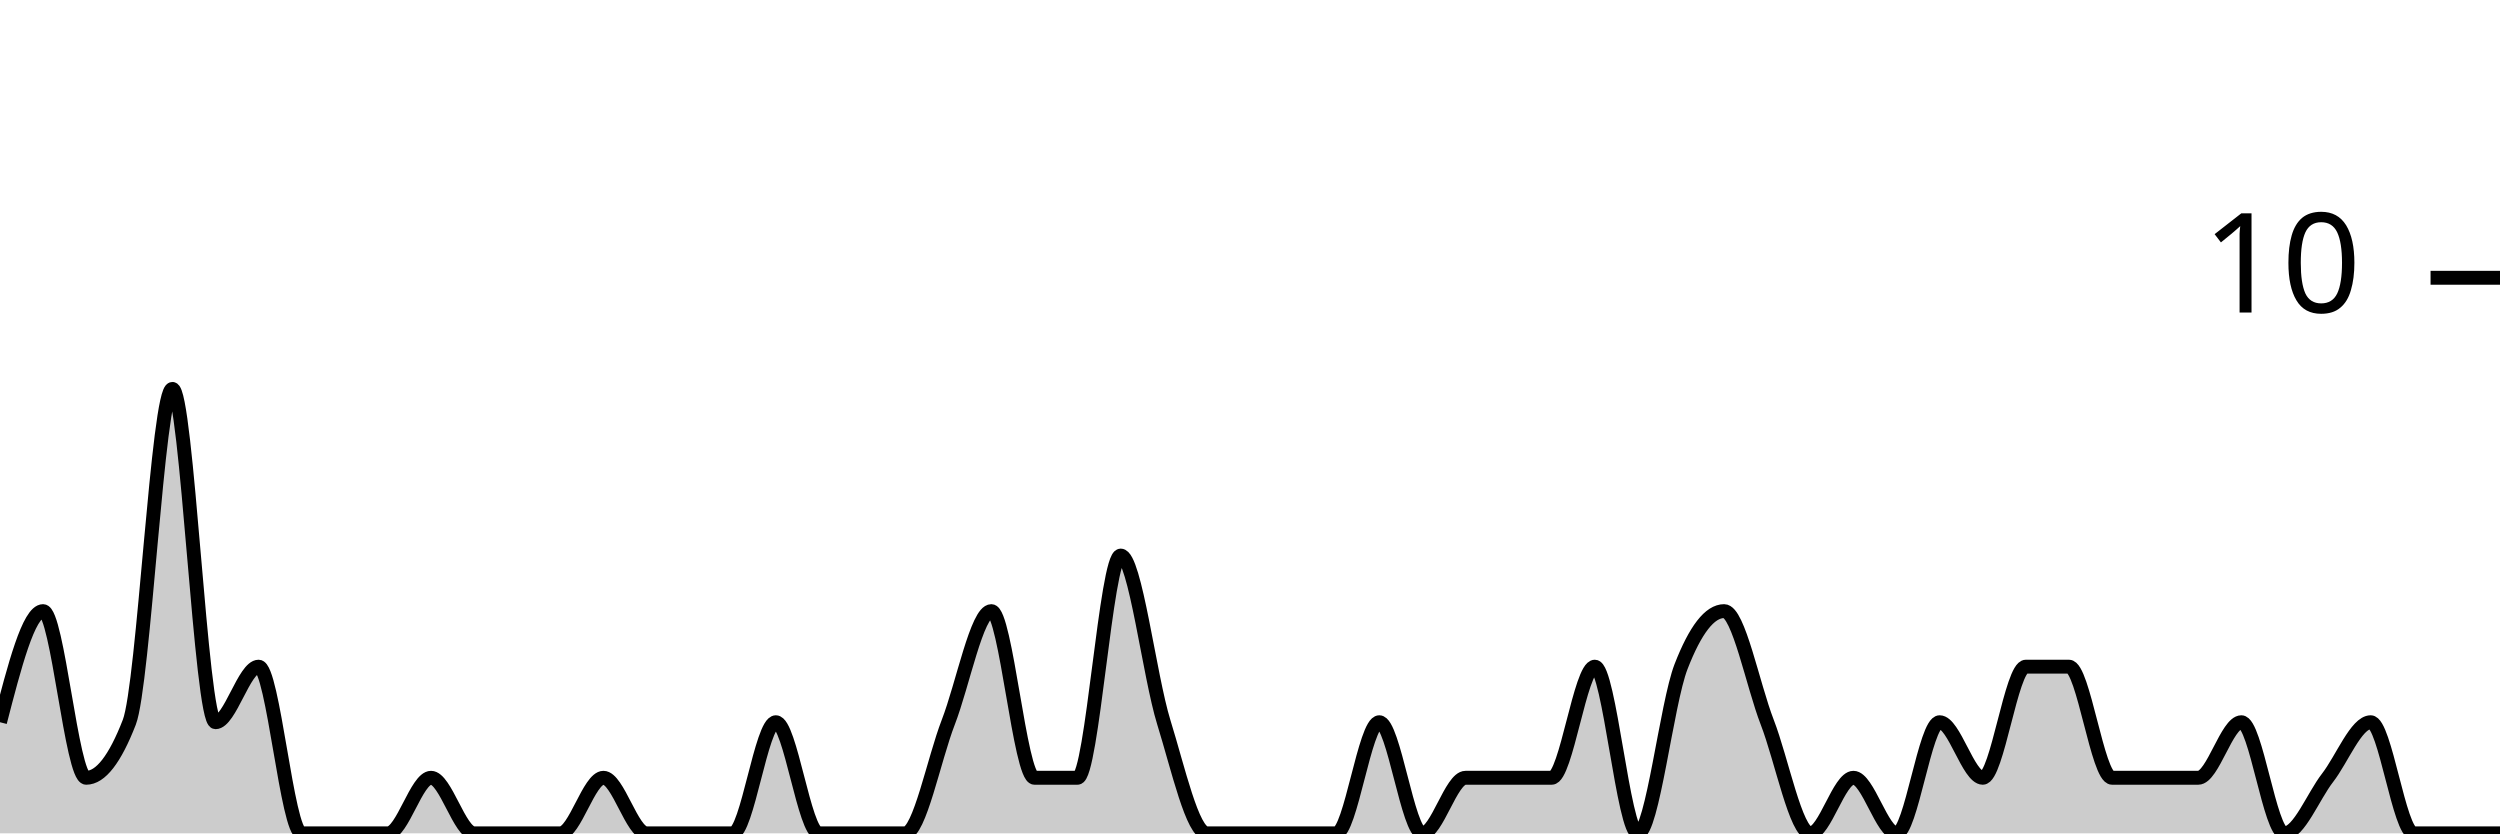
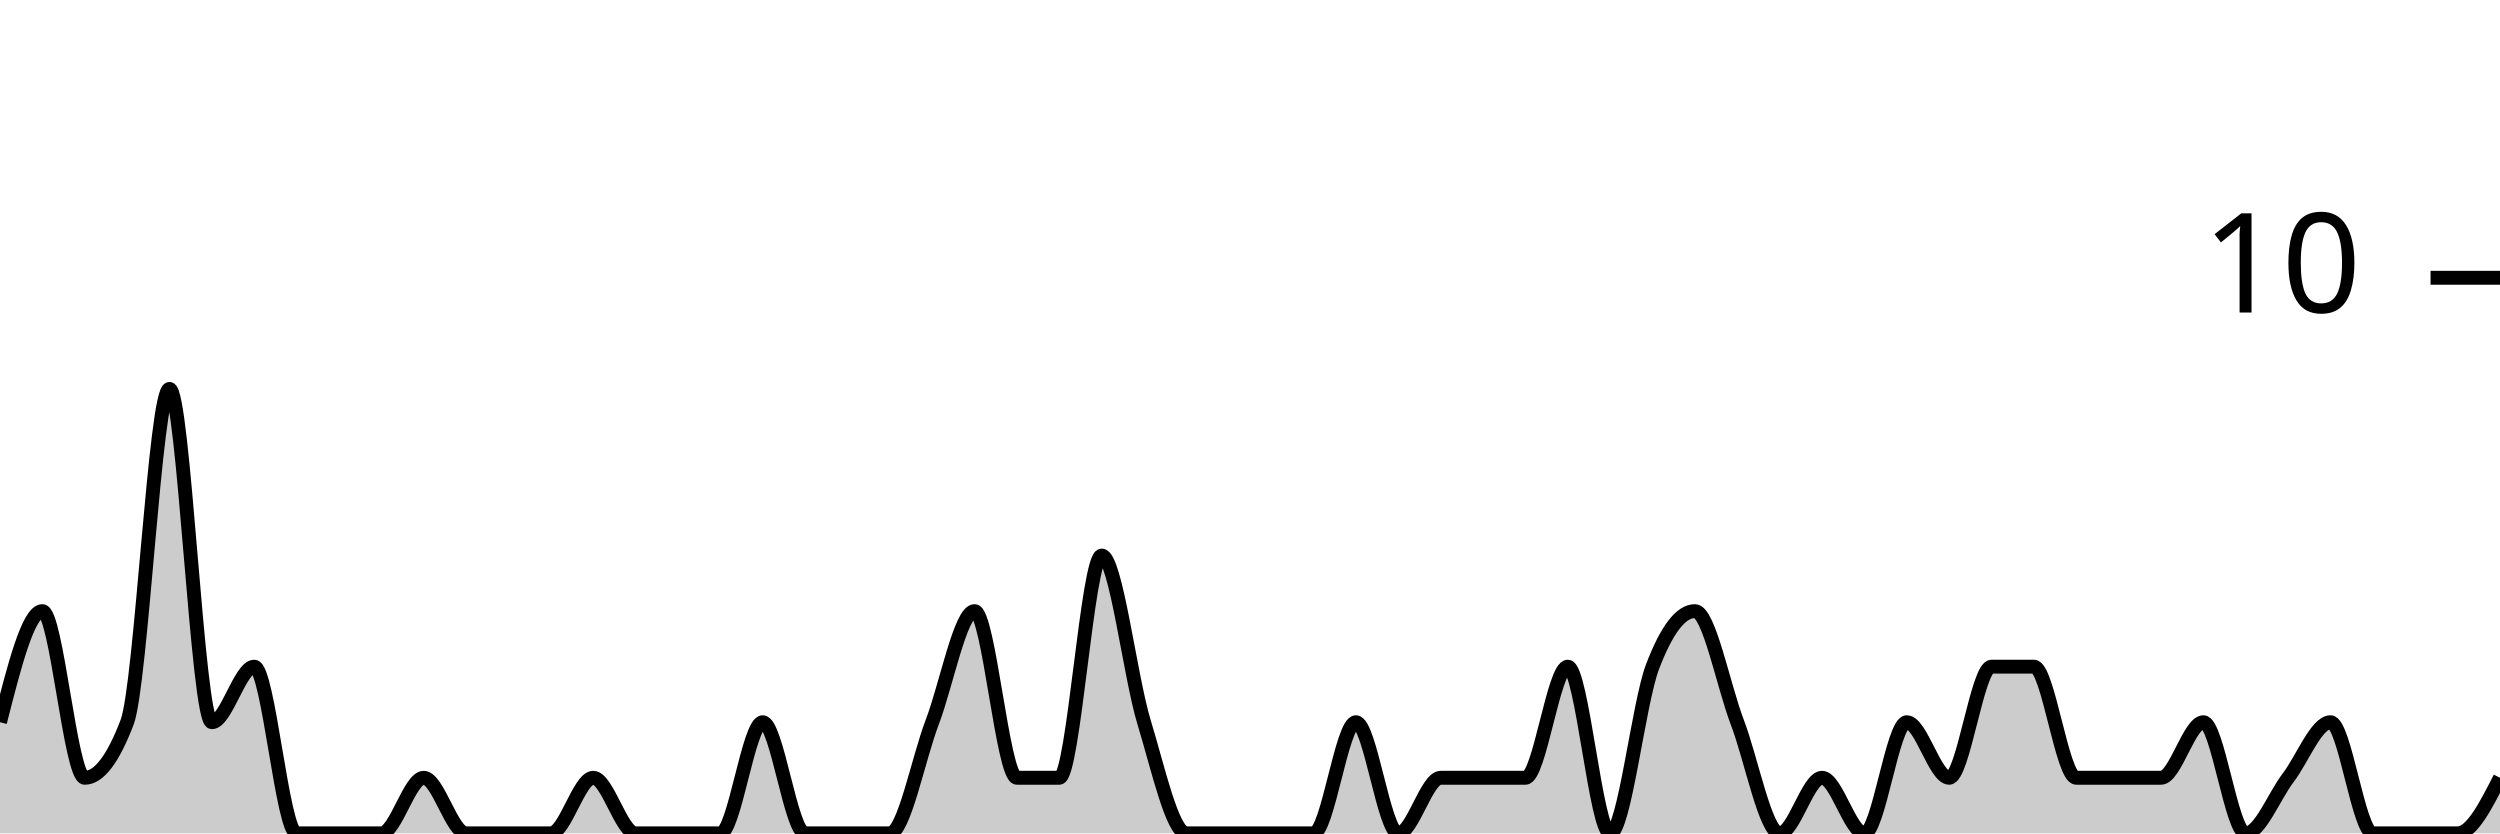
<svg xmlns="http://www.w3.org/2000/svg" viewBox="0 0 180 60">
  <g transform="translate(0,20)">
-     <path class="area" fill="rgba(0, 0, 0, 0.2)" d="M0,32C1.034,28,2.069,24,3.103,24C4.138,24,5.172,36,6.207,36C7.241,36,8.276,34.667,9.31,32C10.345,29.333,11.379,8,12.414,8C13.448,8,14.483,32,15.517,32C16.552,32,17.586,28,18.621,28C19.655,28,20.69,40,21.724,40C22.759,40,23.793,40,24.828,40C25.862,40,26.897,40,27.931,40C28.966,40,30,36,31.034,36C32.069,36,33.103,40,34.138,40C35.172,40,36.207,40,37.241,40C38.276,40,39.31,40,40.345,40C41.379,40,42.414,36,43.448,36C44.483,36,45.517,40,46.552,40C47.586,40,48.621,40,49.655,40C50.69,40,51.724,40,52.759,40C53.793,40,54.828,32,55.862,32C56.897,32,57.931,40,58.966,40C60,40,61.034,40,62.069,40C63.103,40,64.138,40,65.172,40C66.207,40,67.241,34.667,68.276,32C69.31,29.333,70.345,24,71.379,24C72.414,24,73.448,36,74.483,36C75.517,36,76.552,36,77.586,36C78.621,36,79.655,20,80.69,20C81.724,20,82.759,28.667,83.793,32C84.828,35.333,85.862,40,86.897,40C87.931,40,88.966,40,90,40C91.034,40,92.069,40,93.103,40C94.138,40,95.172,40,96.207,40C97.241,40,98.276,32,99.31,32C100.345,32,101.379,40,102.414,40C103.448,40,104.483,36,105.517,36C106.552,36,107.586,36,108.621,36C109.655,36,110.69,36,111.724,36C112.759,36,113.793,28,114.828,28C115.862,28,116.897,40,117.931,40C118.966,40,120,30.667,121.034,28C122.069,25.333,123.103,24,124.138,24C125.172,24,126.207,29.333,127.241,32C128.276,34.667,129.31,40,130.345,40C131.379,40,132.414,36,133.448,36C134.483,36,135.517,40,136.552,40C137.586,40,138.621,32,139.655,32C140.69,32,141.724,36,142.759,36C143.793,36,144.828,28,145.862,28C146.897,28,147.931,28,148.966,28C150,28,151.034,36,152.069,36C153.103,36,154.138,36,155.172,36C156.207,36,157.241,36,158.276,36C159.31,36,160.345,32,161.379,32C162.414,32,163.448,40,164.483,40C165.517,40,166.552,37.333,167.586,36C168.621,34.667,169.655,32,170.69,32C171.724,32,172.759,40,173.793,40C174.828,40,175.862,40,176.897,40C177.931,40,178.966,40,180,40L180,40C178.966,40,177.931,40,176.897,40C175.862,40,174.828,40,173.793,40C172.759,40,171.724,40,170.69,40C169.655,40,168.621,40,167.586,40C166.552,40,165.517,40,164.483,40C163.448,40,162.414,40,161.379,40C160.345,40,159.31,40,158.276,40C157.241,40,156.207,40,155.172,40C154.138,40,153.103,40,152.069,40C151.034,40,150,40,148.966,40C147.931,40,146.897,40,145.862,40C144.828,40,143.793,40,142.759,40C141.724,40,140.69,40,139.655,40C138.621,40,137.586,40,136.552,40C135.517,40,134.483,40,133.448,40C132.414,40,131.379,40,130.345,40C129.31,40,128.276,40,127.241,40C126.207,40,125.172,40,124.138,40C123.103,40,122.069,40,121.034,40C120,40,118.966,40,117.931,40C116.897,40,115.862,40,114.828,40C113.793,40,112.759,40,111.724,40C110.69,40,109.655,40,108.621,40C107.586,40,106.552,40,105.517,40C104.483,40,103.448,40,102.414,40C101.379,40,100.345,40,99.31,40C98.276,40,97.241,40,96.207,40C95.172,40,94.138,40,93.103,40C92.069,40,91.034,40,90,40C88.966,40,87.931,40,86.897,40C85.862,40,84.828,40,83.793,40C82.759,40,81.724,40,80.69,40C79.655,40,78.621,40,77.586,40C76.552,40,75.517,40,74.483,40C73.448,40,72.414,40,71.379,40C70.345,40,69.31,40,68.276,40C67.241,40,66.207,40,65.172,40C64.138,40,63.103,40,62.069,40C61.034,40,60,40,58.966,40C57.931,40,56.897,40,55.862,40C54.828,40,53.793,40,52.759,40C51.724,40,50.69,40,49.655,40C48.621,40,47.586,40,46.552,40C45.517,40,44.483,40,43.448,40C42.414,40,41.379,40,40.345,40C39.31,40,38.276,40,37.241,40C36.207,40,35.172,40,34.138,40C33.103,40,32.069,40,31.034,40C30,40,28.966,40,27.931,40C26.897,40,25.862,40,24.828,40C23.793,40,22.759,40,21.724,40C20.69,40,19.655,40,18.621,40C17.586,40,16.552,40,15.517,40C14.483,40,13.448,40,12.414,40C11.379,40,10.345,40,9.31,40C8.276,40,7.241,40,6.207,40C5.172,40,4.138,40,3.103,40C2.069,40,1.034,40,0,40Z" />
-     <path class="line" stroke="black" fill="none" d="M0,32C1.034,28,2.069,24,3.103,24C4.138,24,5.172,36,6.207,36C7.241,36,8.276,34.667,9.31,32C10.345,29.333,11.379,8,12.414,8C13.448,8,14.483,32,15.517,32C16.552,32,17.586,28,18.621,28C19.655,28,20.69,40,21.724,40C22.759,40,23.793,40,24.828,40C25.862,40,26.897,40,27.931,40C28.966,40,30,36,31.034,36C32.069,36,33.103,40,34.138,40C35.172,40,36.207,40,37.241,40C38.276,40,39.31,40,40.345,40C41.379,40,42.414,36,43.448,36C44.483,36,45.517,40,46.552,40C47.586,40,48.621,40,49.655,40C50.69,40,51.724,40,52.759,40C53.793,40,54.828,32,55.862,32C56.897,32,57.931,40,58.966,40C60,40,61.034,40,62.069,40C63.103,40,64.138,40,65.172,40C66.207,40,67.241,34.667,68.276,32C69.31,29.333,70.345,24,71.379,24C72.414,24,73.448,36,74.483,36C75.517,36,76.552,36,77.586,36C78.621,36,79.655,20,80.69,20C81.724,20,82.759,28.667,83.793,32C84.828,35.333,85.862,40,86.897,40C87.931,40,88.966,40,90,40C91.034,40,92.069,40,93.103,40C94.138,40,95.172,40,96.207,40C97.241,40,98.276,32,99.31,32C100.345,32,101.379,40,102.414,40C103.448,40,104.483,36,105.517,36C106.552,36,107.586,36,108.621,36C109.655,36,110.69,36,111.724,36C112.759,36,113.793,28,114.828,28C115.862,28,116.897,40,117.931,40C118.966,40,120,30.667,121.034,28C122.069,25.333,123.103,24,124.138,24C125.172,24,126.207,29.333,127.241,32C128.276,34.667,129.31,40,130.345,40C131.379,40,132.414,36,133.448,36C134.483,36,135.517,40,136.552,40C137.586,40,138.621,32,139.655,32C140.69,32,141.724,36,142.759,36C143.793,36,144.828,28,145.862,28C146.897,28,147.931,28,148.966,28C150,28,151.034,36,152.069,36C153.103,36,154.138,36,155.172,36C156.207,36,157.241,36,158.276,36C159.31,36,160.345,32,161.379,32C162.414,32,163.448,40,164.483,40C165.517,40,166.552,37.333,167.586,36C168.621,34.667,169.655,32,170.69,32C171.724,32,172.759,40,173.793,40C174.828,40,175.862,40,176.897,40C177.931,40,178.966,40,180,40" />
+     <path class="area" fill="rgba(0, 0, 0, 0.2)" d="M0,32C1.017,28,2.034,24,3.051,24C4.068,24,5.085,36,6.102,36C7.119,36,8.136,34.667,9.153,32C10.169,29.333,11.186,8,12.203,8C13.22,8,14.237,32,15.254,32C16.271,32,17.288,28,18.305,28C19.322,28,20.339,40,21.356,40C22.373,40,23.39,40,24.407,40C25.424,40,26.441,40,27.458,40C28.475,40,29.492,36,30.508,36C31.525,36,32.542,40,33.559,40C34.576,40,35.593,40,36.61,40C37.627,40,38.644,40,39.661,40C40.678,40,41.695,36,42.712,36C43.729,36,44.746,40,45.763,40C46.78,40,47.797,40,48.814,40C49.831,40,50.847,40,51.864,40C52.881,40,53.898,32,54.915,32C55.932,32,56.949,40,57.966,40C58.983,40,60,40,61.017,40C62.034,40,63.051,40,64.068,40C65.085,40,66.102,34.667,67.119,32C68.136,29.333,69.153,24,70.169,24C71.186,24,72.203,36,73.22,36C74.237,36,75.254,36,76.271,36C77.288,36,78.305,20,79.322,20C80.339,20,81.356,28.667,82.373,32C83.39,35.333,84.407,40,85.424,40C86.441,40,87.458,40,88.475,40C89.492,40,90.508,40,91.525,40C92.542,40,93.559,40,94.576,40C95.593,40,96.61,32,97.627,32C98.644,32,99.661,40,100.678,40C101.695,40,102.712,36,103.729,36C104.746,36,105.763,36,106.78,36C107.797,36,108.814,36,109.831,36C110.847,36,111.864,28,112.881,28C113.898,28,114.915,40,115.932,40C116.949,40,117.966,30.667,118.983,28C120,25.333,121.017,24,122.034,24C123.051,24,124.068,29.333,125.085,32C126.102,34.667,127.119,40,128.136,40C129.153,40,130.169,36,131.186,36C132.203,36,133.22,40,134.237,40C135.254,40,136.271,32,137.288,32C138.305,32,139.322,36,140.339,36C141.356,36,142.373,28,143.39,28C144.407,28,145.424,28,146.441,28C147.458,28,148.475,36,149.492,36C150.508,36,151.525,36,152.542,36C153.559,36,154.576,36,155.593,36C156.61,36,157.627,32,158.644,32C159.661,32,160.678,40,161.695,40C162.712,40,163.729,37.333,164.746,36C165.763,34.667,166.78,32,167.797,32C168.814,32,169.831,40,170.847,40C171.864,40,172.881,40,173.898,40C174.915,40,175.932,40,176.949,40C177.966,40,178.983,38,180,36L180,40C178.983,40,177.966,40,176.949,40C175.932,40,174.915,40,173.898,40C172.881,40,171.864,40,170.847,40C169.831,40,168.814,40,167.797,40C166.78,40,165.763,40,164.746,40C163.729,40,162.712,40,161.695,40C160.678,40,159.661,40,158.644,40C157.627,40,156.61,40,155.593,40C154.576,40,153.559,40,152.542,40C151.525,40,150.508,40,149.492,40C148.475,40,147.458,40,146.441,40C145.424,40,144.407,40,143.39,40C142.373,40,141.356,40,140.339,40C139.322,40,138.305,40,137.288,40C136.271,40,135.254,40,134.237,40C133.22,40,132.203,40,131.186,40C130.169,40,129.153,40,128.136,40C127.119,40,126.102,40,125.085,40C124.068,40,123.051,40,122.034,40C121.017,40,120,40,118.983,40C117.966,40,116.949,40,115.932,40C114.915,40,113.898,40,112.881,40C111.864,40,110.847,40,109.831,40C108.814,40,107.797,40,106.78,40C105.763,40,104.746,40,103.729,40C102.712,40,101.695,40,100.678,40C99.661,40,98.644,40,97.627,40C96.61,40,95.593,40,94.576,40C93.559,40,92.542,40,91.525,40C90.508,40,89.492,40,88.475,40C87.458,40,86.441,40,85.424,40C84.407,40,83.39,40,82.373,40C81.356,40,80.339,40,79.322,40C78.305,40,77.288,40,76.271,40C75.254,40,74.237,40,73.22,40C72.203,40,71.186,40,70.169,40C69.153,40,68.136,40,67.119,40C66.102,40,65.085,40,64.068,40C63.051,40,62.034,40,61.017,40C60,40,58.983,40,57.966,40C56.949,40,55.932,40,54.915,40C53.898,40,52.881,40,51.864,40C50.847,40,49.831,40,48.814,40C47.797,40,46.78,40,45.763,40C44.746,40,43.729,40,42.712,40C41.695,40,40.678,40,39.661,40C38.644,40,37.627,40,36.61,40C35.593,40,34.576,40,33.559,40C32.542,40,31.525,40,30.508,40C29.492,40,28.475,40,27.458,40C26.441,40,25.424,40,24.407,40C23.39,40,22.373,40,21.356,40C20.339,40,19.322,40,18.305,40C17.288,40,16.271,40,15.254,40C14.237,40,13.22,40,12.203,40C11.186,40,10.169,40,9.153,40C8.136,40,7.119,40,6.102,40C5.085,40,4.068,40,3.051,40C2.034,40,1.017,40,0,40Z" />
+     <path class="line" stroke="black" fill="none" d="M0,32C1.017,28,2.034,24,3.051,24C4.068,24,5.085,36,6.102,36C7.119,36,8.136,34.667,9.153,32C10.169,29.333,11.186,8,12.203,8C13.22,8,14.237,32,15.254,32C16.271,32,17.288,28,18.305,28C19.322,28,20.339,40,21.356,40C22.373,40,23.39,40,24.407,40C25.424,40,26.441,40,27.458,40C28.475,40,29.492,36,30.508,36C31.525,36,32.542,40,33.559,40C34.576,40,35.593,40,36.61,40C37.627,40,38.644,40,39.661,40C40.678,40,41.695,36,42.712,36C43.729,36,44.746,40,45.763,40C46.78,40,47.797,40,48.814,40C49.831,40,50.847,40,51.864,40C52.881,40,53.898,32,54.915,32C55.932,32,56.949,40,57.966,40C58.983,40,60,40,61.017,40C62.034,40,63.051,40,64.068,40C65.085,40,66.102,34.667,67.119,32C68.136,29.333,69.153,24,70.169,24C71.186,24,72.203,36,73.22,36C74.237,36,75.254,36,76.271,36C77.288,36,78.305,20,79.322,20C80.339,20,81.356,28.667,82.373,32C83.39,35.333,84.407,40,85.424,40C86.441,40,87.458,40,88.475,40C89.492,40,90.508,40,91.525,40C92.542,40,93.559,40,94.576,40C95.593,40,96.61,32,97.627,32C98.644,32,99.661,40,100.678,40C101.695,40,102.712,36,103.729,36C104.746,36,105.763,36,106.78,36C107.797,36,108.814,36,109.831,36C110.847,36,111.864,28,112.881,28C113.898,28,114.915,40,115.932,40C116.949,40,117.966,30.667,118.983,28C120,25.333,121.017,24,122.034,24C123.051,24,124.068,29.333,125.085,32C126.102,34.667,127.119,40,128.136,40C129.153,40,130.169,36,131.186,36C132.203,36,133.22,40,134.237,40C135.254,40,136.271,32,137.288,32C138.305,32,139.322,36,140.339,36C141.356,36,142.373,28,143.39,28C144.407,28,145.424,28,146.441,28C147.458,28,148.475,36,149.492,36C150.508,36,151.525,36,152.542,36C153.559,36,154.576,36,155.593,36C156.61,36,157.627,32,158.644,32C159.661,32,160.678,40,161.695,40C162.712,40,163.729,37.333,164.746,36C165.763,34.667,166.78,32,167.797,32C168.814,32,169.831,40,170.847,40C171.864,40,172.881,40,173.898,40C174.915,40,175.932,40,176.949,40C177.966,40,178.983,38,180,36" />
    <path class="axis-ceiling" stroke-width="1" stroke="black" fill="none" d="M175,0L180,0" />
    <text class="axis-ceiling-label" font-family="sans-serif" text-anchor="end" font-size="10px" x="170" y="2.5">10</text>
  </g>
</svg>
